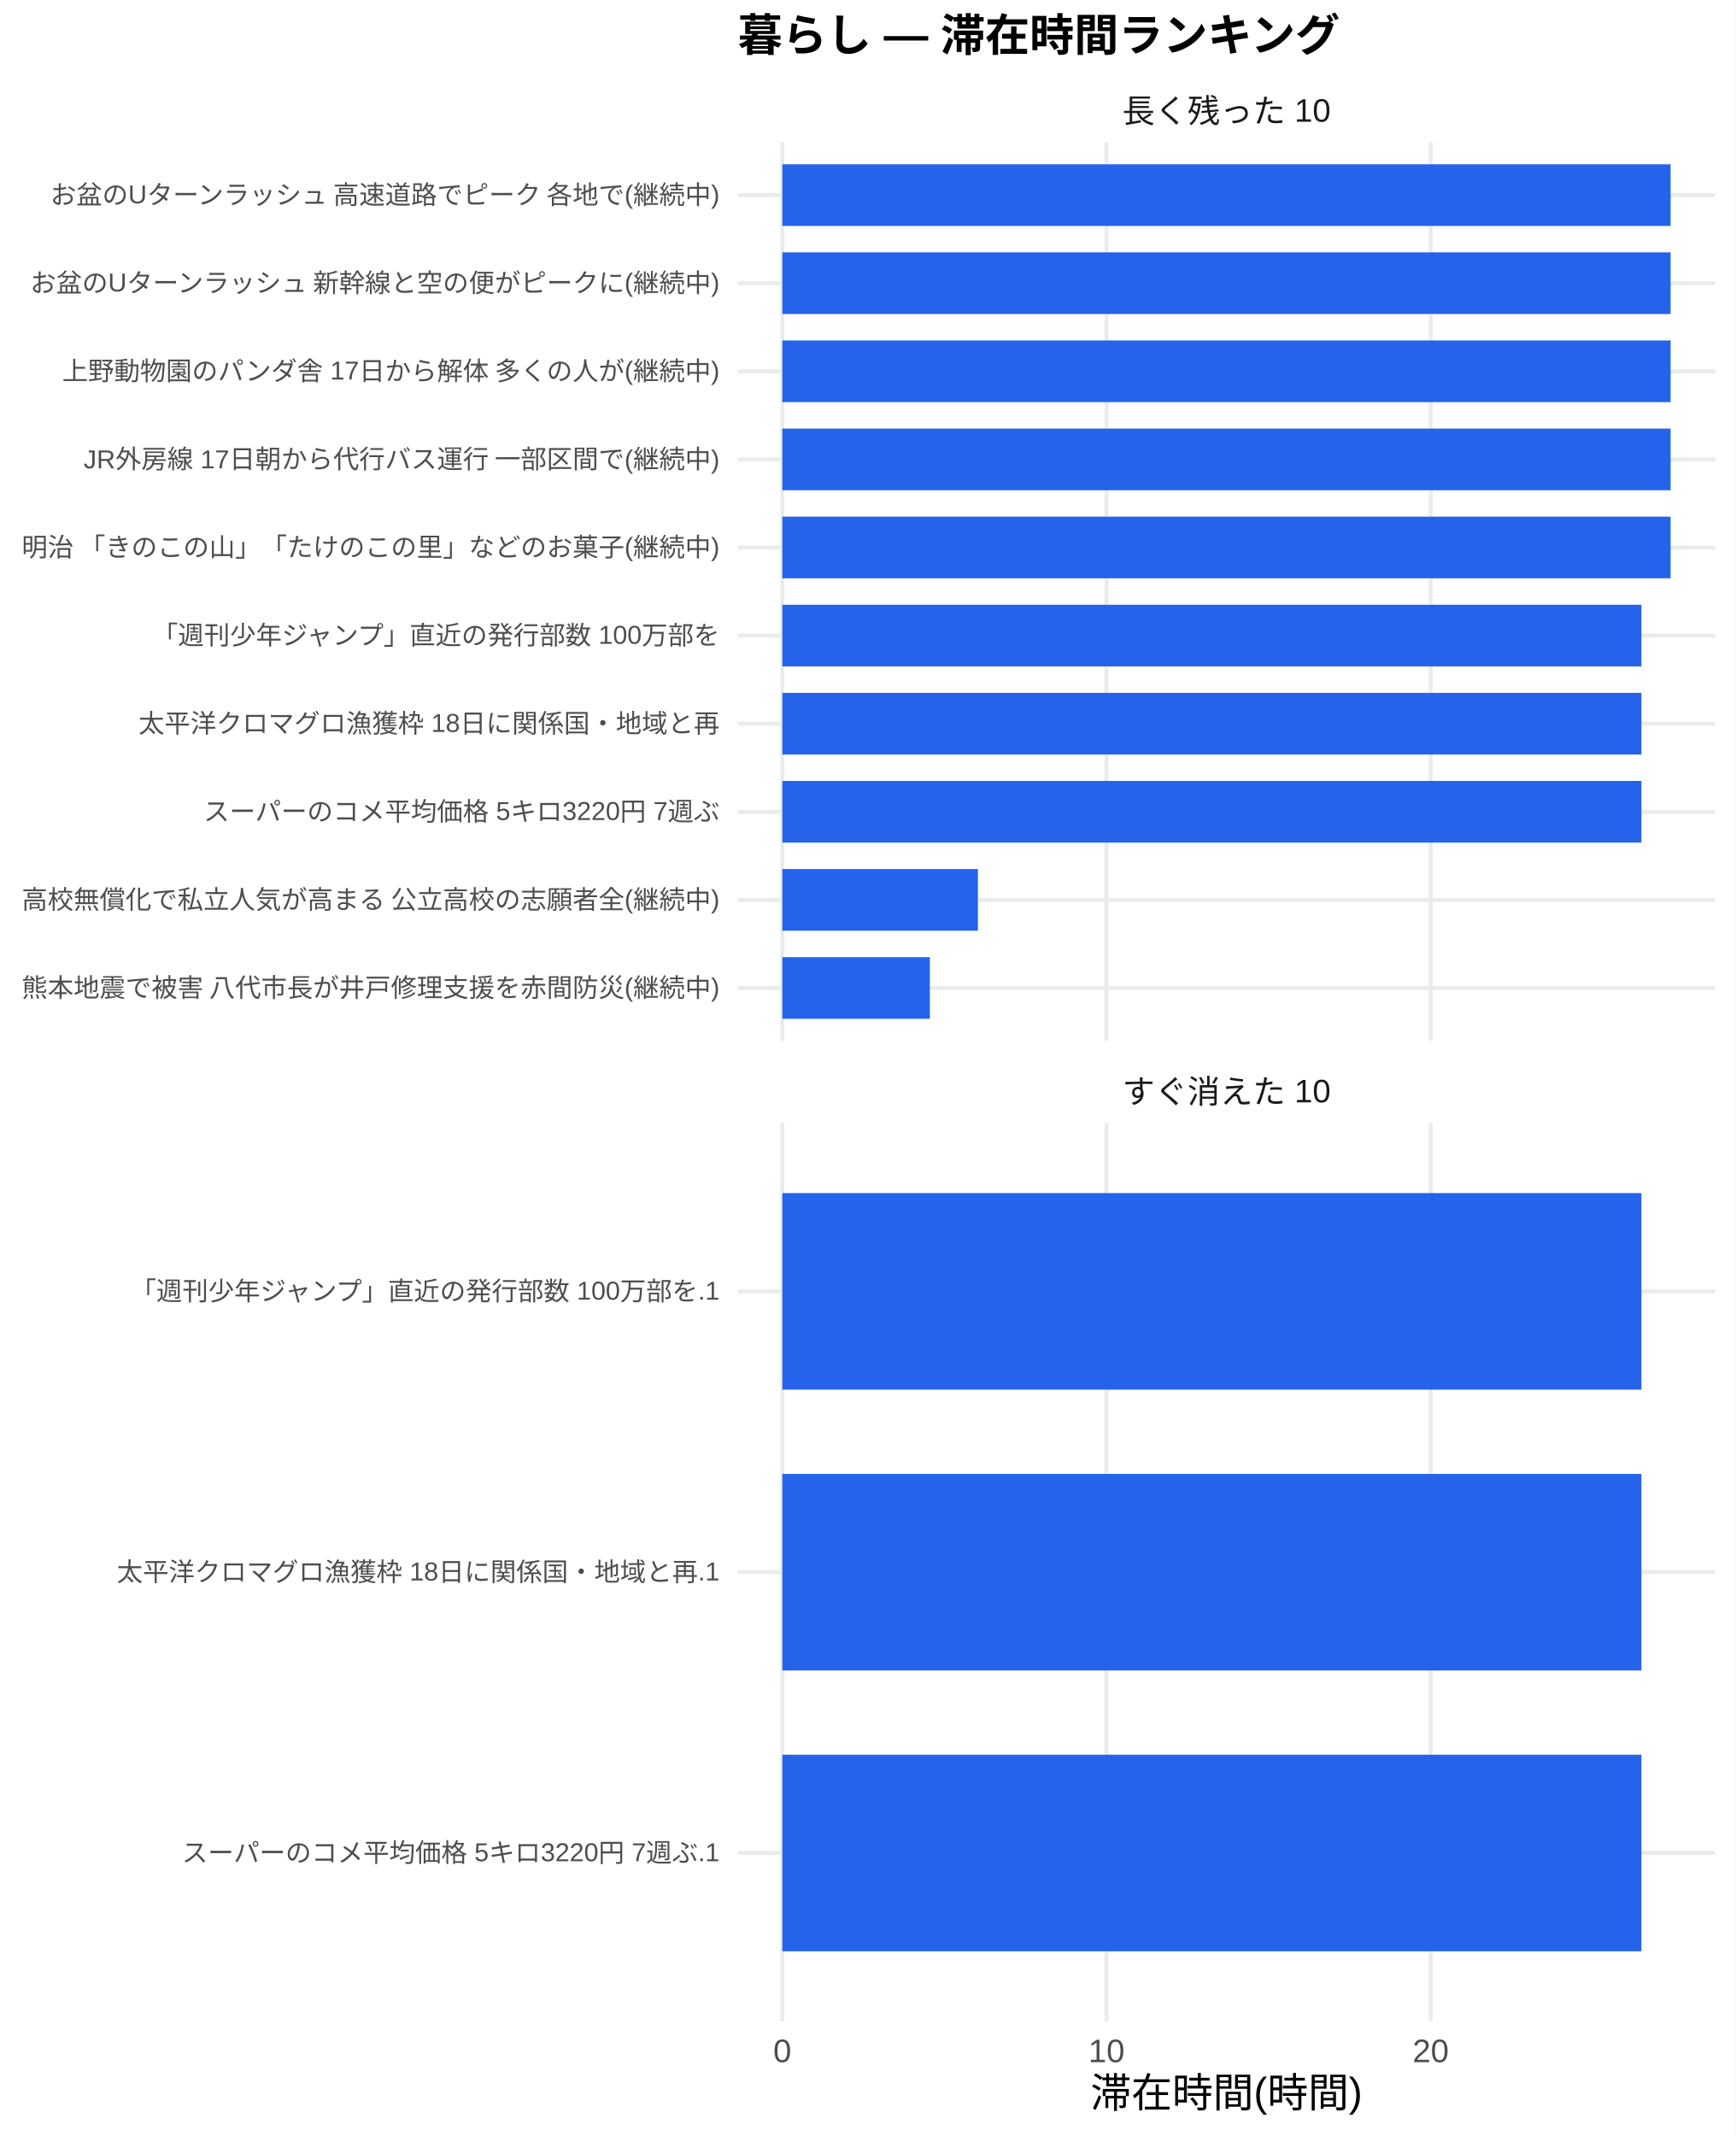
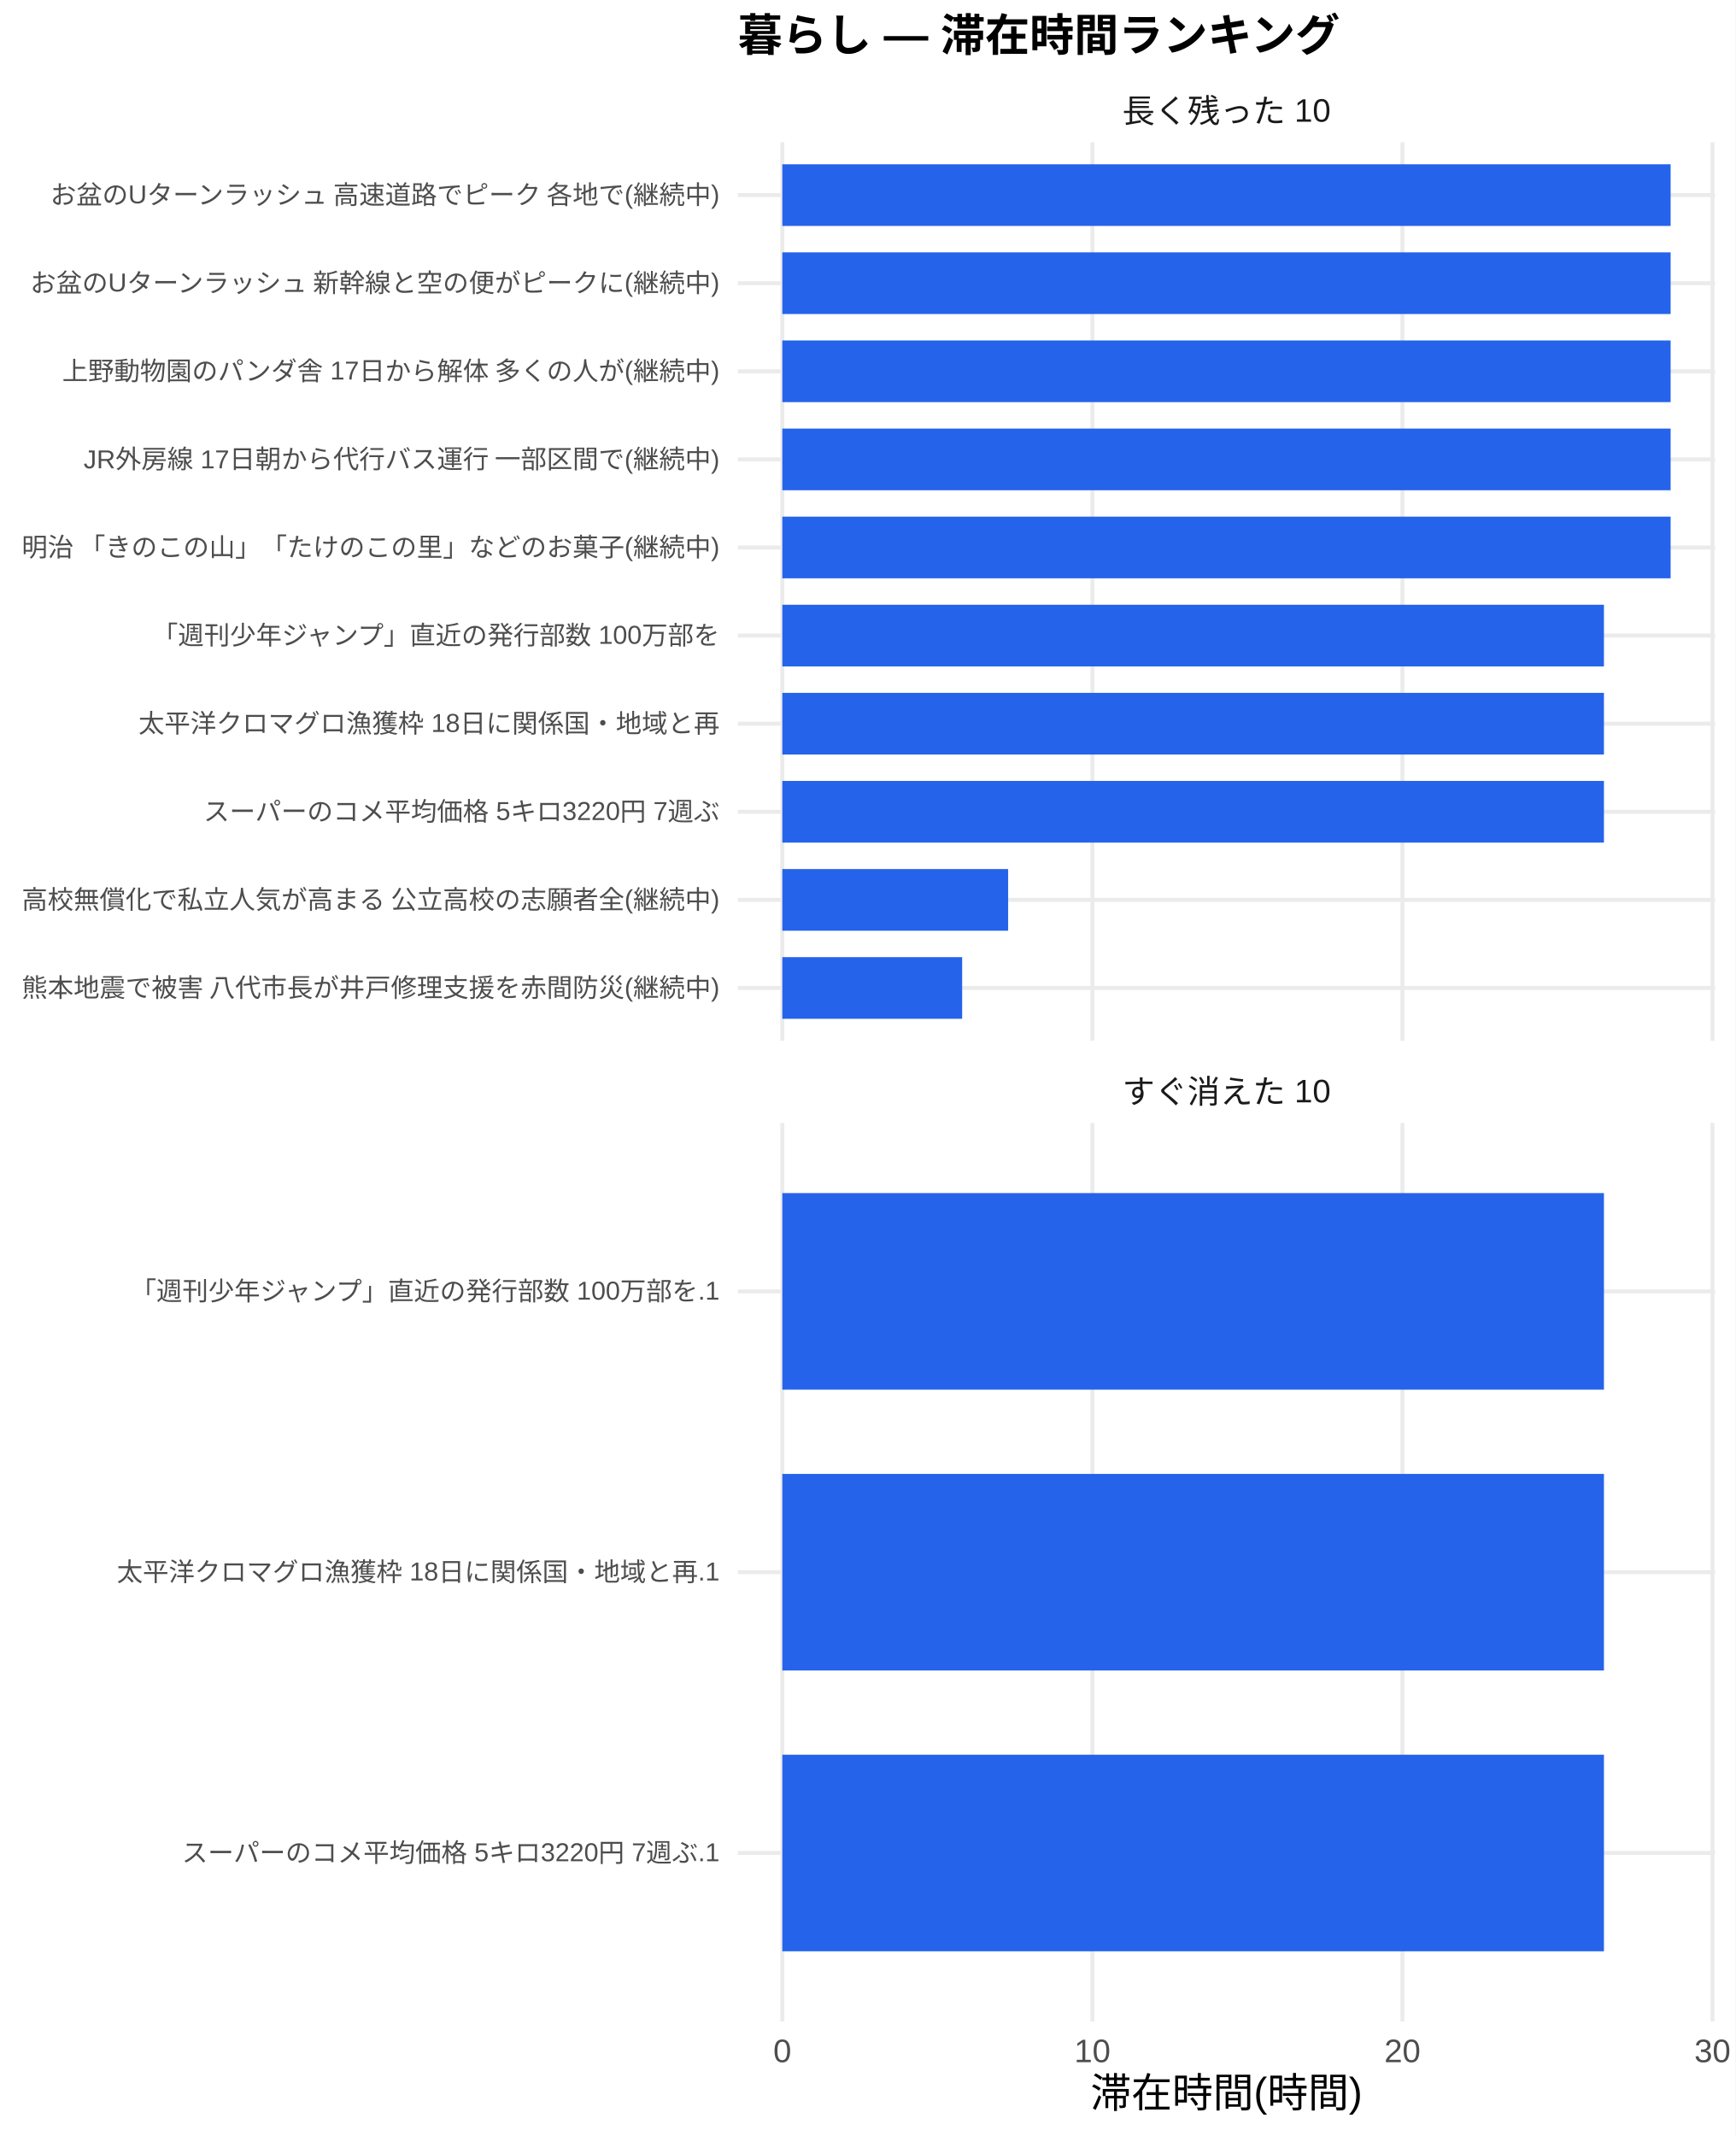
<svg xmlns="http://www.w3.org/2000/svg" width="468.00pt" height="576.00pt" viewBox="0 0 468.00 576.00">
  <g class="svglite">
    <defs>
      <style type="text/css">
    .svglite line, .svglite polyline, .svglite polygon, .svglite path, .svglite rect, .svglite circle {
      fill: none;
      stroke: #000000;
      stroke-linecap: round;
      stroke-linejoin: round;
      stroke-miterlimit: 10.00;
    }
    .svglite text {
      white-space: pre;
    }
    .svglite g.glyphgroup path {
      fill: inherit;
      stroke: none;
    }
  </style>
    </defs>
    <rect width="100%" height="100%" style="stroke: none; fill: #FFFFFF;" />
    <defs>
      <clipPath id="cpMC4wMHw0NjguMDB8MC4wMHw1NzYuMDA=">
        <rect x="0.00" y="0.00" width="468.00" height="576.00" />
      </clipPath>
    </defs>
    <g clip-path="url(#cpMC4wMHw0NjguMDB8MC4wMHw1NzYuMDA=)">
      <rect x="0" y="0.00" width="468.00" height="576.00" style="stroke-width: 1.07; stroke: none; fill: #FFFFFF;" />
    </g>
    <defs>
      <clipPath id="cpMTk5LjAwfDQ2Mi41MnwzOC4zNnwyODAuNjc=">
        <rect x="199.00" y="38.36" width="263.52" height="242.31" />
      </clipPath>
    </defs>
    <g clip-path="url(#cpMTk5LjAwfDQ2Mi41MnwzOC4zNnwyODAuNjc=)">
      <polyline points="199.00,266.42 462.52,266.42 " style="stroke-width: 1.07; stroke: #EBEBEB; stroke-linecap: butt;" />
      <polyline points="199.00,242.66 462.52,242.66 " style="stroke-width: 1.07; stroke: #EBEBEB; stroke-linecap: butt;" />
      <polyline points="199.00,218.91 462.52,218.91 " style="stroke-width: 1.07; stroke: #EBEBEB; stroke-linecap: butt;" />
      <polyline points="199.00,195.15 462.52,195.15 " style="stroke-width: 1.07; stroke: #EBEBEB; stroke-linecap: butt;" />
      <polyline points="199.00,171.39 462.52,171.39 " style="stroke-width: 1.07; stroke: #EBEBEB; stroke-linecap: butt;" />
      <polyline points="199.00,147.64 462.52,147.64 " style="stroke-width: 1.07; stroke: #EBEBEB; stroke-linecap: butt;" />
      <polyline points="199.00,123.88 462.52,123.88 " style="stroke-width: 1.07; stroke: #EBEBEB; stroke-linecap: butt;" />
      <polyline points="199.00,100.13 462.52,100.13 " style="stroke-width: 1.07; stroke: #EBEBEB; stroke-linecap: butt;" />
      <polyline points="199.00,76.37 462.52,76.37 " style="stroke-width: 1.07; stroke: #EBEBEB; stroke-linecap: butt;" />
      <polyline points="199.00,52.61 462.52,52.61 " style="stroke-width: 1.07; stroke: #EBEBEB; stroke-linecap: butt;" />
      <polyline points="210.98,280.67 210.98,38.36 " style="stroke-width: 1.07; stroke: #EBEBEB; stroke-linecap: butt;" />
-       <polyline points="298.41,280.67 298.41,38.36 " style="stroke-width: 1.07; stroke: #EBEBEB; stroke-linecap: butt;" />
-       <polyline points="385.84,280.67 385.84,38.36 " style="stroke-width: 1.07; stroke: #EBEBEB; stroke-linecap: butt;" />
+       <polyline points="294.60,280.67 294.60,38.36 " style="stroke-width: 1.07; stroke: #EBEBEB; stroke-linecap: butt;" />
+       <polyline points="378.21,280.67 378.21,38.36 " style="stroke-width: 1.07; stroke: #EBEBEB; stroke-linecap: butt;" />
+       <polyline points="461.83,280.67 461.83,38.36 " style="stroke-width: 1.07; stroke: #EBEBEB; stroke-linecap: butt;" />
      <rect x="210.98" y="44.30" width="239.56" height="16.63" style="stroke-width: 1.07; stroke: none; stroke-linecap: butt; stroke-linejoin: miter; fill: #2563EB;" />
      <rect x="210.98" y="68.05" width="239.56" height="16.63" style="stroke-width: 1.07; stroke: none; stroke-linecap: butt; stroke-linejoin: miter; fill: #2563EB;" />
      <rect x="210.98" y="91.81" width="239.56" height="16.63" style="stroke-width: 1.07; stroke: none; stroke-linecap: butt; stroke-linejoin: miter; fill: #2563EB;" />
      <rect x="210.98" y="115.57" width="239.56" height="16.63" style="stroke-width: 1.07; stroke: none; stroke-linecap: butt; stroke-linejoin: miter; fill: #2563EB;" />
      <rect x="210.98" y="139.32" width="239.56" height="16.63" style="stroke-width: 1.07; stroke: none; stroke-linecap: butt; stroke-linejoin: miter; fill: #2563EB;" />
-       <rect x="210.98" y="163.08" width="231.69" height="16.63" style="stroke-width: 1.07; stroke: none; stroke-linecap: butt; stroke-linejoin: miter; fill: #2563EB;" />
-       <rect x="210.98" y="186.84" width="231.69" height="16.63" style="stroke-width: 1.07; stroke: none; stroke-linecap: butt; stroke-linejoin: miter; fill: #2563EB;" />
-       <rect x="210.98" y="210.59" width="231.69" height="16.63" style="stroke-width: 1.07; stroke: none; stroke-linecap: butt; stroke-linejoin: miter; fill: #2563EB;" />
-       <rect x="210.98" y="234.35" width="52.75" height="16.63" style="stroke-width: 1.07; stroke: none; stroke-linecap: butt; stroke-linejoin: miter; fill: #2563EB;" />
-       <rect x="210.98" y="258.10" width="39.78" height="16.63" style="stroke-width: 1.07; stroke: none; stroke-linecap: butt; stroke-linejoin: miter; fill: #2563EB;" />
+       <rect x="210.98" y="163.08" width="221.58" height="16.63" style="stroke-width: 1.07; stroke: none; stroke-linecap: butt; stroke-linejoin: miter; fill: #2563EB;" />
+       <rect x="210.98" y="186.84" width="221.58" height="16.63" style="stroke-width: 1.07; stroke: none; stroke-linecap: butt; stroke-linejoin: miter; fill: #2563EB;" />
+       <rect x="210.98" y="210.59" width="221.58" height="16.63" style="stroke-width: 1.07; stroke: none; stroke-linecap: butt; stroke-linejoin: miter; fill: #2563EB;" />
+       <rect x="210.98" y="234.35" width="60.90" height="16.63" style="stroke-width: 1.07; stroke: none; stroke-linecap: butt; stroke-linejoin: miter; fill: #2563EB;" />
+       <rect x="210.98" y="258.10" width="48.50" height="16.63" style="stroke-width: 1.07; stroke: none; stroke-linecap: butt; stroke-linejoin: miter; fill: #2563EB;" />
    </g>
    <g clip-path="url(#cpMC4wMHw0NjguMDB8MC4wMHw1NzYuMDA=)">
</g>
    <defs>
      <clipPath id="cpMTk5LjAwfDQ2Mi41MnwzMDIuODB8NTQ1LjEy">
        <rect x="199.00" y="302.80" width="263.52" height="242.31" />
      </clipPath>
    </defs>
    <g clip-path="url(#cpMTk5LjAwfDQ2Mi41MnwzMDIuODB8NTQ1LjEy)">
      <polyline points="199.00,499.68 462.52,499.68 " style="stroke-width: 1.07; stroke: #EBEBEB; stroke-linecap: butt;" />
      <polyline points="199.00,423.96 462.52,423.96 " style="stroke-width: 1.07; stroke: #EBEBEB; stroke-linecap: butt;" />
      <polyline points="199.00,348.24 462.52,348.24 " style="stroke-width: 1.07; stroke: #EBEBEB; stroke-linecap: butt;" />
      <polyline points="210.98,545.12 210.98,302.80 " style="stroke-width: 1.07; stroke: #EBEBEB; stroke-linecap: butt;" />
-       <polyline points="298.41,545.12 298.41,302.80 " style="stroke-width: 1.07; stroke: #EBEBEB; stroke-linecap: butt;" />
-       <polyline points="385.84,545.12 385.84,302.80 " style="stroke-width: 1.07; stroke: #EBEBEB; stroke-linecap: butt;" />
-       <rect x="210.98" y="321.73" width="231.69" height="53.01" style="stroke-width: 1.07; stroke: none; stroke-linecap: butt; stroke-linejoin: miter; fill: #2563EB;" />
-       <rect x="210.98" y="397.46" width="231.69" height="53.01" style="stroke-width: 1.07; stroke: none; stroke-linecap: butt; stroke-linejoin: miter; fill: #2563EB;" />
-       <rect x="210.98" y="473.18" width="231.69" height="53.01" style="stroke-width: 1.07; stroke: none; stroke-linecap: butt; stroke-linejoin: miter; fill: #2563EB;" />
+       <polyline points="294.60,545.12 294.60,302.80 " style="stroke-width: 1.07; stroke: #EBEBEB; stroke-linecap: butt;" />
+       <polyline points="378.21,545.12 378.21,302.80 " style="stroke-width: 1.07; stroke: #EBEBEB; stroke-linecap: butt;" />
+       <polyline points="461.83,545.12 461.83,302.80 " style="stroke-width: 1.07; stroke: #EBEBEB; stroke-linecap: butt;" />
+       <rect x="210.98" y="321.73" width="221.58" height="53.01" style="stroke-width: 1.07; stroke: none; stroke-linecap: butt; stroke-linejoin: miter; fill: #2563EB;" />
+       <rect x="210.98" y="397.46" width="221.58" height="53.01" style="stroke-width: 1.07; stroke: none; stroke-linecap: butt; stroke-linejoin: miter; fill: #2563EB;" />
+       <rect x="210.98" y="473.18" width="221.58" height="53.01" style="stroke-width: 1.07; stroke: none; stroke-linecap: butt; stroke-linejoin: miter; fill: #2563EB;" />
    </g>
    <g clip-path="url(#cpMC4wMHw0NjguMDB8MC4wMHw1NzYuMDA=)">
</g>
    <defs>
      <clipPath id="cpMTk5LjAwfDQ2Mi41MnwyODYuMTV8MzAyLjgw">
        <rect x="199.00" y="286.15" width="263.52" height="16.65" />
      </clipPath>
    </defs>
    <g clip-path="url(#cpMTk5LjAwfDQ2Mi41MnwyODYuMTV8MzAyLjgw)">
      <text x="330.76" y="297.50" text-anchor="middle" style="font-size: 8.80px;fill: #1A1A1A; font-family: &quot;Liberation Sans&quot;;" textLength="56.20px" lengthAdjust="spacingAndGlyphs">すぐ消えた 10</text>
    </g>
    <g clip-path="url(#cpMC4wMHw0NjguMDB8MC4wMHw1NzYuMDA=)">
</g>
    <defs>
      <clipPath id="cpMTk5LjAwfDQ2Mi41MnwyMS43MXwzOC4zNg==">
        <rect x="199.00" y="21.71" width="263.52" height="16.65" />
      </clipPath>
    </defs>
    <g clip-path="url(#cpMTk5LjAwfDQ2Mi41MnwyMS43MXwzOC4zNg==)">
      <text x="330.76" y="33.06" text-anchor="middle" style="font-size: 8.80px;fill: #1A1A1A; font-family: &quot;Liberation Sans&quot;;" textLength="56.20px" lengthAdjust="spacingAndGlyphs">長く残った 10</text>
    </g>
    <g clip-path="url(#cpMC4wMHw0NjguMDB8MC4wMHw1NzYuMDA=)">
      <text x="210.98" y="556.10" text-anchor="middle" style="font-size: 8.80px;fill: #4D4D4D; font-family: &quot;Liberation Sans&quot;;" textLength="4.89px" lengthAdjust="spacingAndGlyphs">0</text>
-       <text x="298.41" y="556.10" text-anchor="middle" style="font-size: 8.80px;fill: #4D4D4D; font-family: &quot;Liberation Sans&quot;;" textLength="9.78px" lengthAdjust="spacingAndGlyphs">10</text>
-       <text x="385.84" y="556.10" text-anchor="middle" style="font-size: 8.80px;fill: #4D4D4D; font-family: &quot;Liberation Sans&quot;;" textLength="9.78px" lengthAdjust="spacingAndGlyphs">20</text>
+       <text x="294.60" y="556.10" text-anchor="middle" style="font-size: 8.80px;fill: #4D4D4D; font-family: &quot;Liberation Sans&quot;;" textLength="9.78px" lengthAdjust="spacingAndGlyphs">10</text>
+       <text x="378.21" y="556.10" text-anchor="middle" style="font-size: 8.80px;fill: #4D4D4D; font-family: &quot;Liberation Sans&quot;;" textLength="9.78px" lengthAdjust="spacingAndGlyphs">20</text>
+       <text x="461.83" y="556.10" text-anchor="middle" style="font-size: 8.80px;fill: #4D4D4D; font-family: &quot;Liberation Sans&quot;;" textLength="9.78px" lengthAdjust="spacingAndGlyphs">30</text>
      <text x="194.07" y="268.83" text-anchor="end" style="font-size: 7.00px;fill: #4D4D4D; font-family: &quot;Liberation Sans&quot;;" textLength="188.59px" lengthAdjust="spacingAndGlyphs">熊本地震で被害 八代市長が井戸修理支援を赤間防災(継続中)</text>
      <text x="194.07" y="245.07" text-anchor="end" style="font-size: 7.00px;fill: #4D4D4D; font-family: &quot;Liberation Sans&quot;;" textLength="188.59px" lengthAdjust="spacingAndGlyphs">高校無償化で私立人気が高まる 公立高校の志願者全(継続中)</text>
      <text x="194.07" y="221.31" text-anchor="end" style="font-size: 7.00px;fill: #4D4D4D; font-family: &quot;Liberation Sans&quot;;" textLength="139.22px" lengthAdjust="spacingAndGlyphs">スーパーのコメ平均価格 5キロ3220円 7週ぶ</text>
      <text x="194.07" y="197.56" text-anchor="end" style="font-size: 7.00px;fill: #4D4D4D; font-family: &quot;Liberation Sans&quot;;" textLength="156.72px" lengthAdjust="spacingAndGlyphs">太平洋クロマグロ漁獲枠 18日に関係国・地域と再</text>
      <text x="194.07" y="173.80" text-anchor="end" style="font-size: 7.00px;fill: #4D4D4D; font-family: &quot;Liberation Sans&quot;;" textLength="153.61px" lengthAdjust="spacingAndGlyphs">「週刊少年ジャンプ」直近の発行部数 100万部を</text>
      <text x="194.07" y="150.05" text-anchor="end" style="font-size: 7.00px;fill: #4D4D4D; font-family: &quot;Liberation Sans&quot;;" textLength="188.59px" lengthAdjust="spacingAndGlyphs">明治 「きのこの山」「たけのこの里」などのお菓子(継続中)</text>
      <text x="194.07" y="126.29" text-anchor="end" style="font-size: 7.00px;fill: #4D4D4D; font-family: &quot;Liberation Sans&quot;;" textLength="171.88px" lengthAdjust="spacingAndGlyphs">JR外房線 17日朝から代行バス運行 一部区間で(継続中)</text>
      <text x="194.07" y="102.53" text-anchor="end" style="font-size: 7.00px;fill: #4D4D4D; font-family: &quot;Liberation Sans&quot;;" textLength="177.31px" lengthAdjust="spacingAndGlyphs">上野動物園のパンダ舎 17日から解体 多くの人が(継続中)</text>
      <text x="194.07" y="78.78" text-anchor="end" style="font-size: 7.00px;fill: #4D4D4D; font-family: &quot;Liberation Sans&quot;;" textLength="186.66px" lengthAdjust="spacingAndGlyphs">お盆のUターンラッシュ 新幹線と空の便がピークに(継続中)</text>
      <text x="194.07" y="55.02" text-anchor="end" style="font-size: 7.00px;fill: #4D4D4D; font-family: &quot;Liberation Sans&quot;;" textLength="181.59px" lengthAdjust="spacingAndGlyphs">お盆のUターンラッシュ 高速道路でピーク 各地で(継続中)</text>
      <text x="194.07" y="502.09" text-anchor="end" style="font-size: 7.00px;fill: #4D4D4D; font-family: &quot;Liberation Sans&quot;;" textLength="145.05px" lengthAdjust="spacingAndGlyphs">スーパーのコメ平均価格 5キロ3220円 7週ぶ.1</text>
      <text x="194.07" y="426.37" text-anchor="end" style="font-size: 7.00px;fill: #4D4D4D; font-family: &quot;Liberation Sans&quot;;" textLength="162.55px" lengthAdjust="spacingAndGlyphs">太平洋クロマグロ漁獲枠 18日に関係国・地域と再.1</text>
      <text x="194.07" y="350.65" text-anchor="end" style="font-size: 7.00px;fill: #4D4D4D; font-family: &quot;Liberation Sans&quot;;" textLength="159.44px" lengthAdjust="spacingAndGlyphs">「週刊少年ジャンプ」直近の発行部数 100万部を.1</text>
      <text x="330.76" y="568.24" text-anchor="middle" style="font-size: 11.00px; font-family: &quot;Liberation Sans&quot;;" textLength="73.31px" lengthAdjust="spacingAndGlyphs">滞在時間(時間)</text>
      <text x="199.00" y="13.74" style="font-size: 12.00px; font-weight: bold; font-family: &quot;Liberation Sans&quot;;" textLength="162.66px" lengthAdjust="spacingAndGlyphs">暮らし — 滞在時間ランキング</text>
    </g>
  </g>
</svg>
